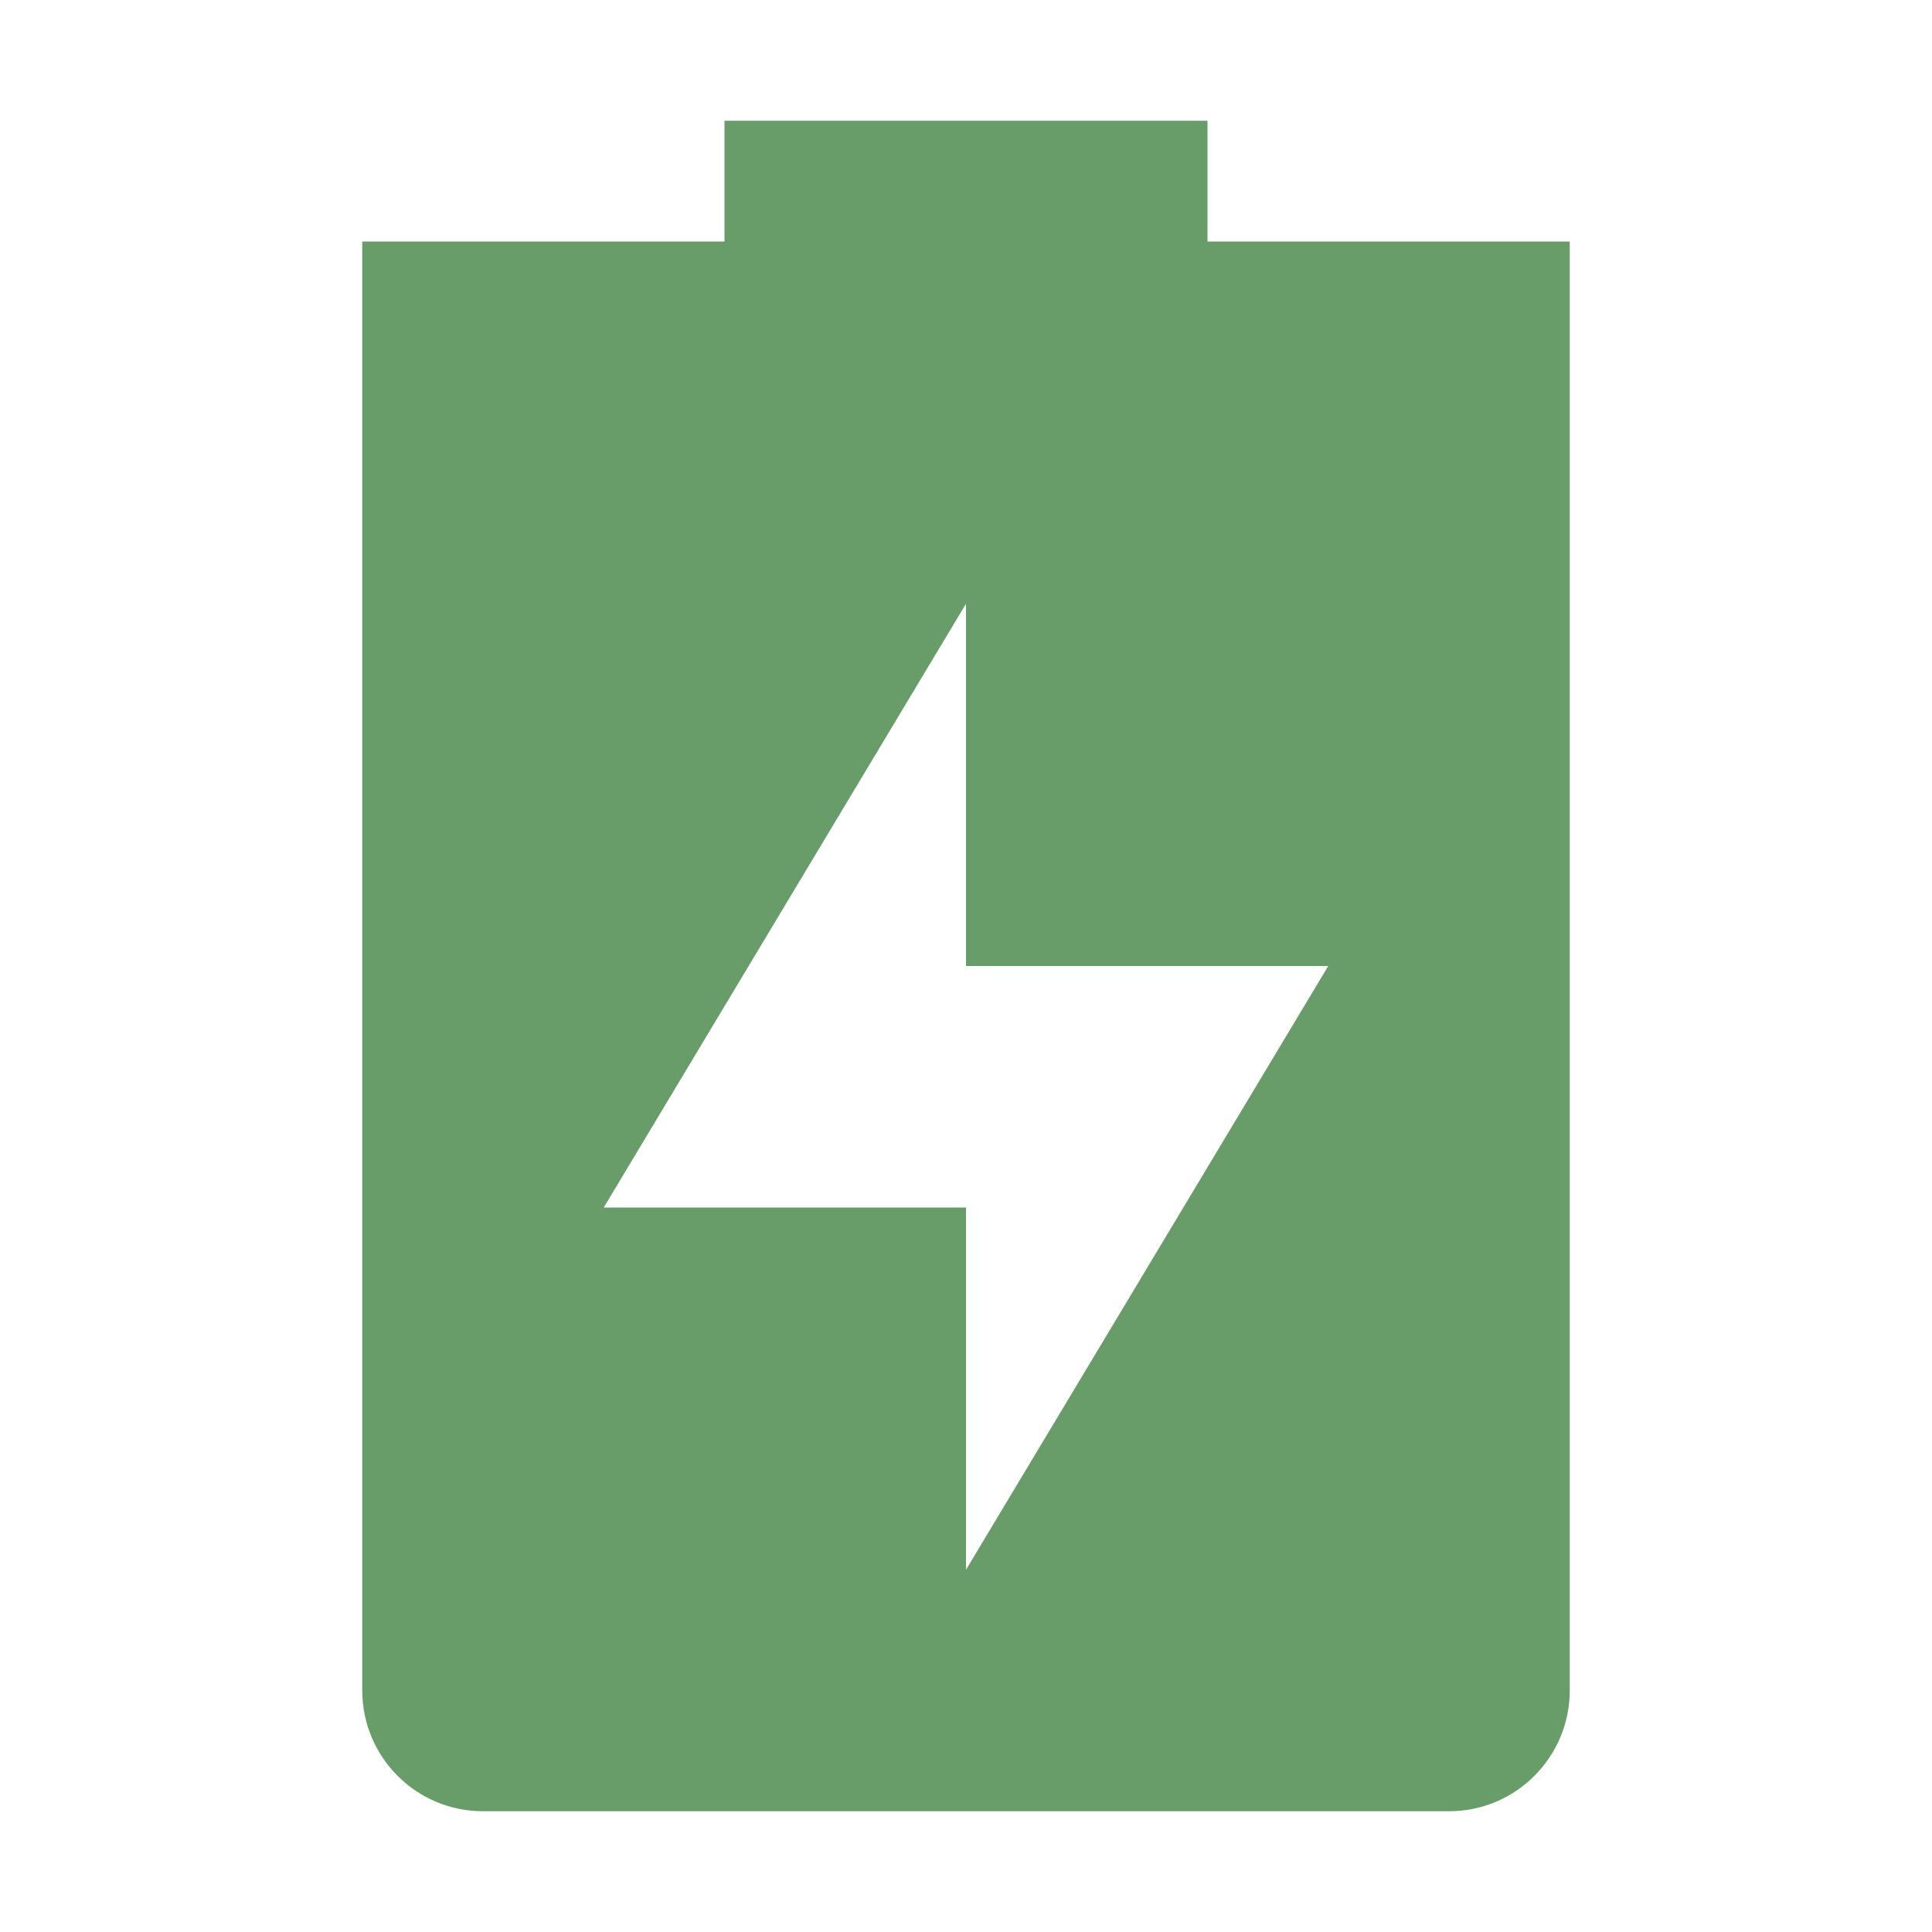
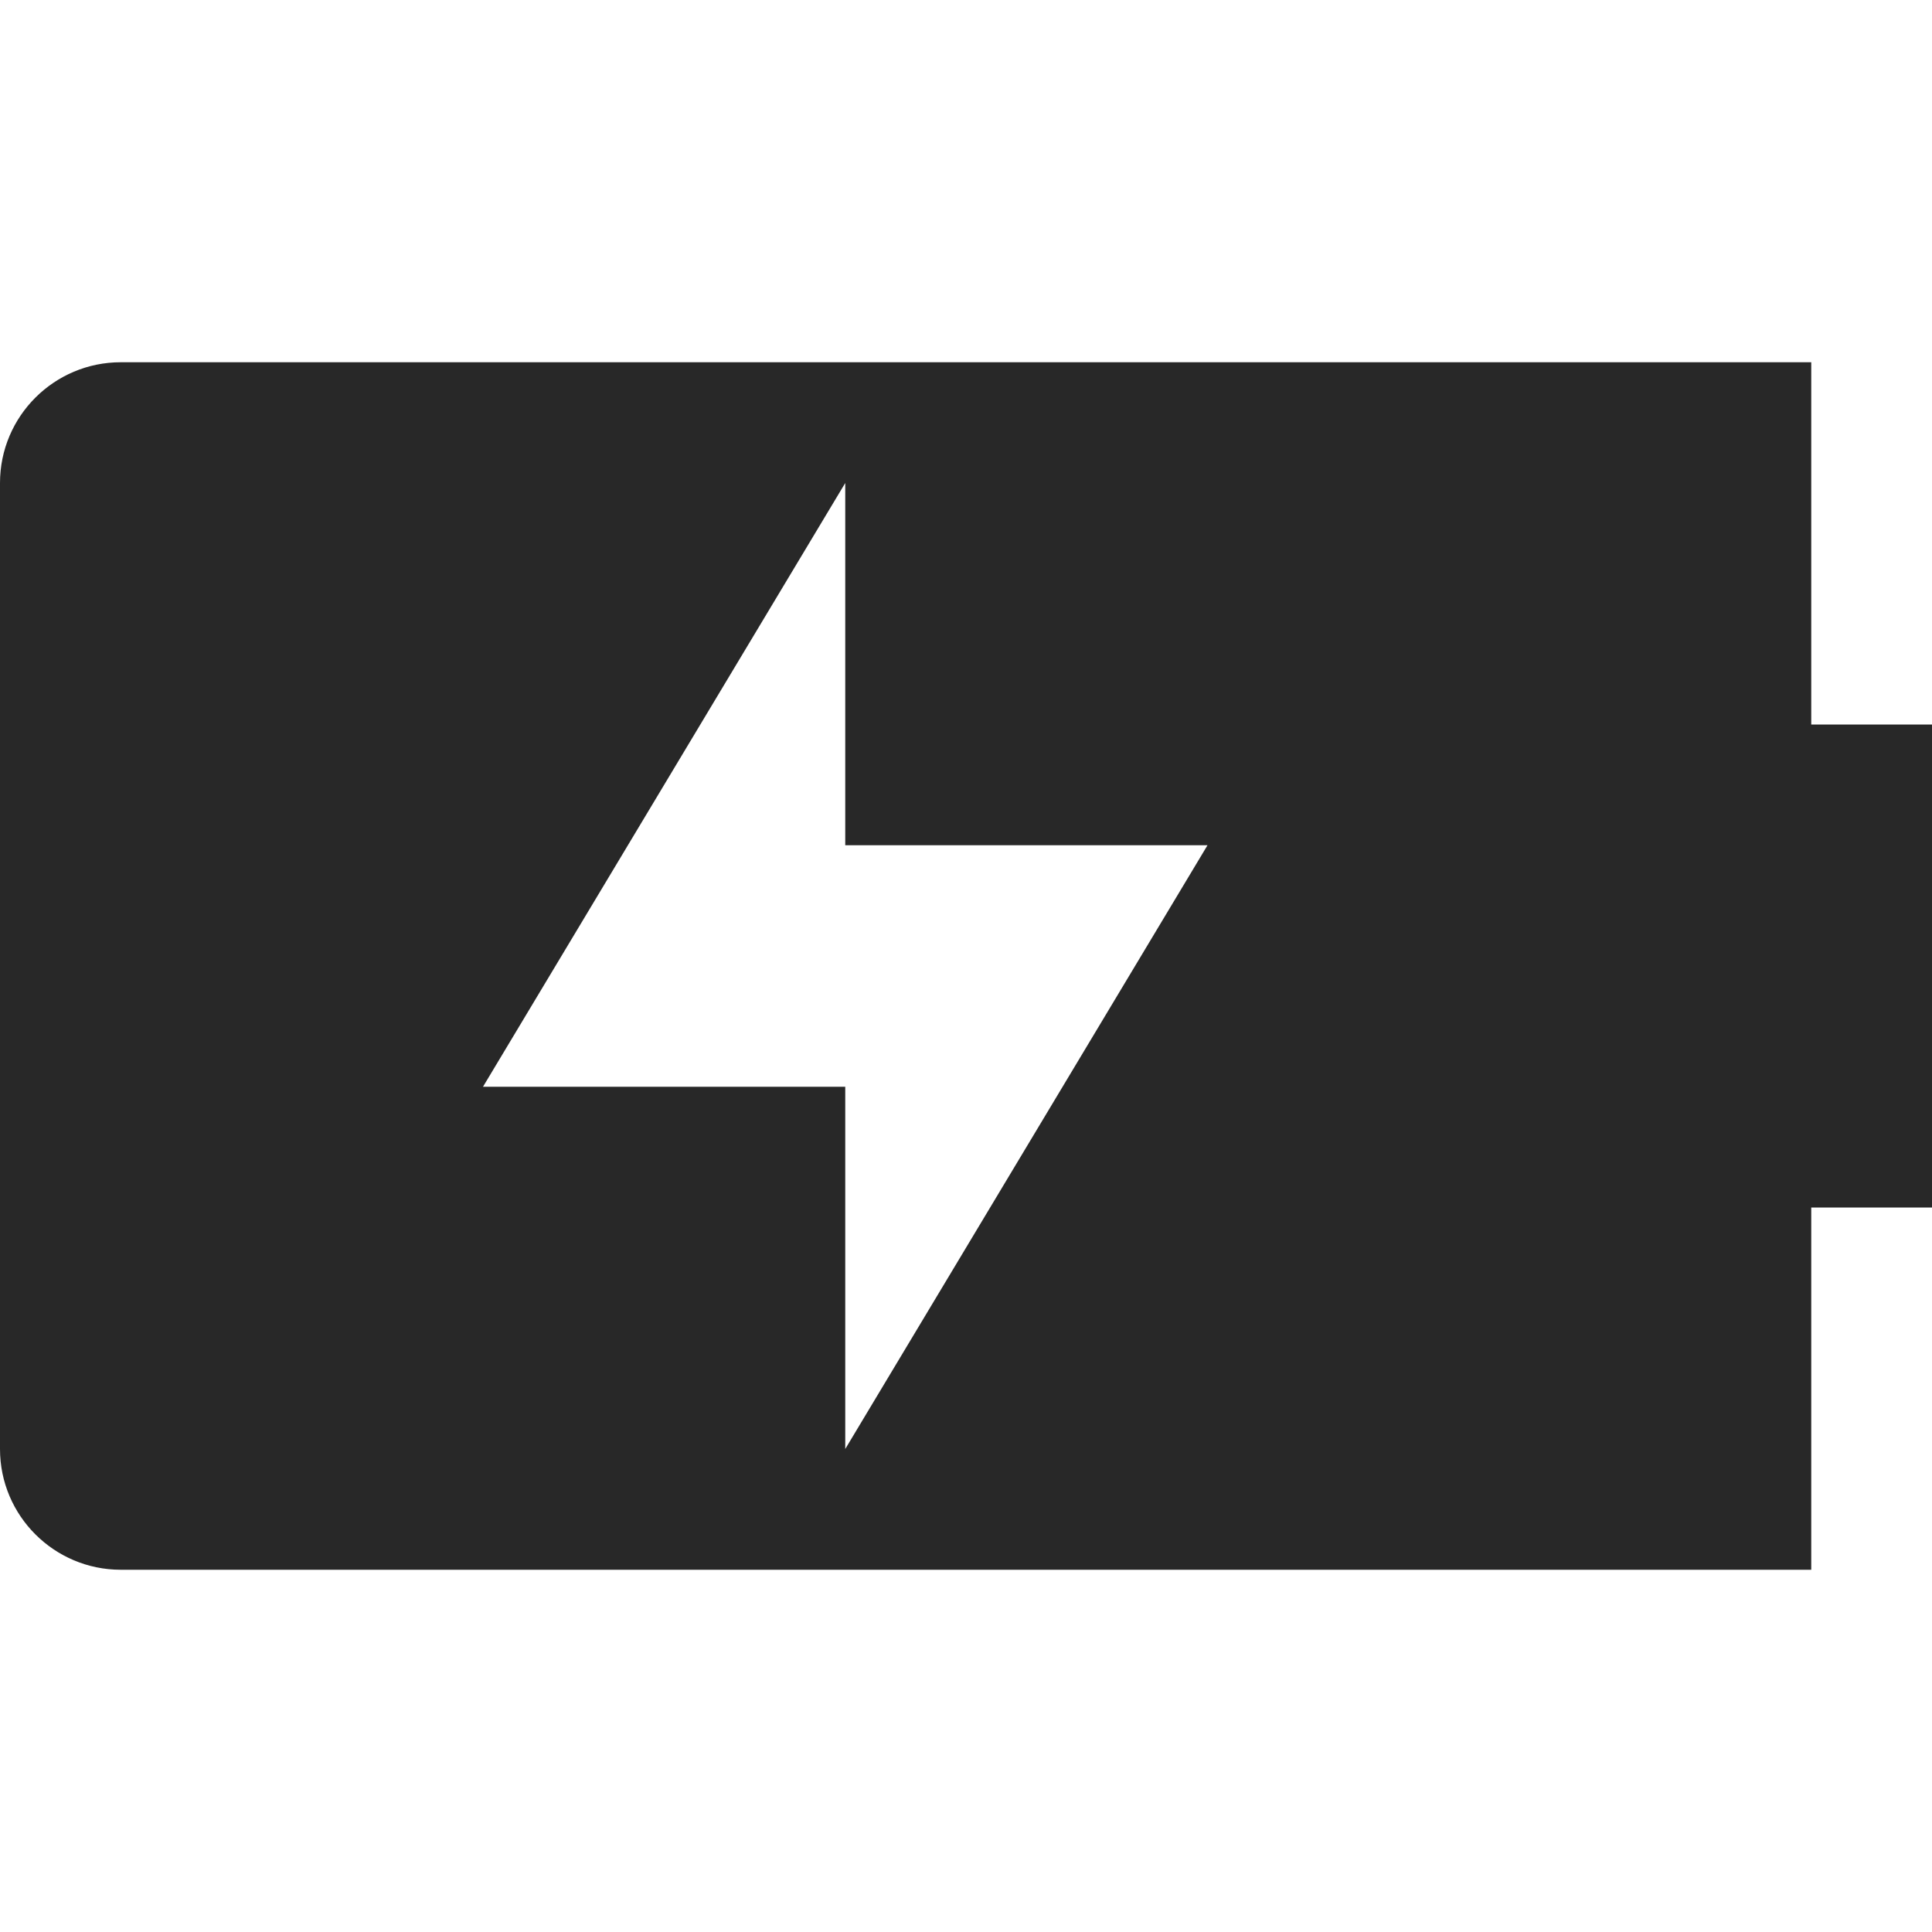
<svg xmlns="http://www.w3.org/2000/svg" width="16" height="16" version="1.1">
  <defs>
    <style id="current-color-scheme" type="text/css">.ColorScheme-Text { color:#282828; } .ColorScheme-Highlight { color:#458588; } .ColorScheme-NeutralText { color:#fe8019; } .ColorScheme-PositiveText { color:#689d6a; } .ColorScheme-NegativeText { color:#fb4934; }</style>
  </defs>
-   <path class="ColorScheme-PositiveText" d="m6 1v1h-3v12c0 0.55 0.446 1 1 1h8c0.554 0 1-0.45 1-1v-12h-3v-1zm2 4v3h3l-3 5v-3h-3z" fill="currentColor" />
+   <path class="ColorScheme-Text" d="m1 3c-0.55 0-1 0.446-1 1v8c0 0.554 0.45 1 1 1h14v-3h1v-4h-1v-3zm6 1v3h3l-3 5v-3h-3z" fill="currentColor" />
</svg>
